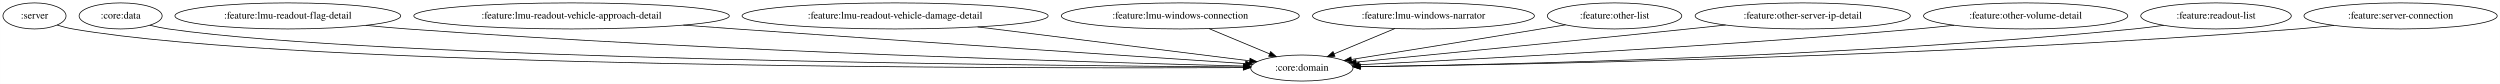
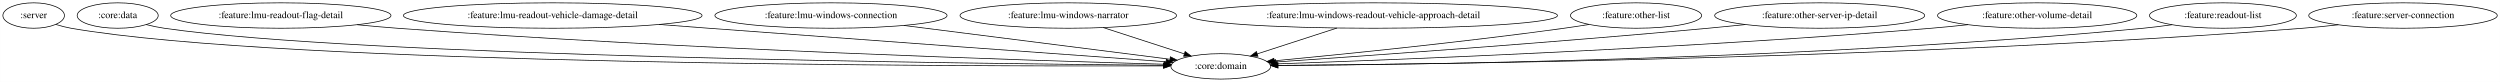
- <svg xmlns="http://www.w3.org/2000/svg" width="3454pt" height="116pt" viewBox="0.00 0.00 3453.78 116.00">
+ <svg xmlns="http://www.w3.org/2000/svg" width="3540pt" height="116pt" viewBox="0.00 0.00 3539.78 116.00">
  <g id="graph0" class="graph" transform="scale(1 1) rotate(0) translate(4 112)">
-     <polygon fill="white" stroke="transparent" points="-4,4 -4,-112 3449.78,-112 3449.78,4 -4,4" />
+     <polygon fill="white" stroke="transparent" points="-4,4 -4,-112 3535.78,-112 3535.78,4 -4,4" />
    <g id="node1" class="node">
      <ellipse fill="none" stroke="black" cx="43.55" cy="-90" rx="43.59" ry="18" />
      <text text-anchor="middle" x="43.55" y="-86.3" font-family="Times,serif" font-size="14.00">:server</text>
    </g>
    <g id="node2" class="node">
-       <ellipse fill="none" stroke="black" cx="1794.55" cy="-18" rx="70.69" ry="18" />
-       <text text-anchor="middle" x="1794.55" y="-14.3" font-family="Times,serif" font-size="14.00">:core:domain</text>
+       <ellipse fill="none" stroke="black" cx="1724.55" cy="-18" rx="70.69" ry="18" />
+       <text text-anchor="middle" x="1724.55" y="-14.3" font-family="Times,serif" font-size="14.00">:core:domain</text>
    </g>
    <g id="edge1" class="edge">
-       <path fill="none" stroke="black" d="M74.85,-77.37C81.9,-75.2 89.4,-73.23 96.55,-72 413.05,-17.41 1420,-17.35 1713.52,-18.54" />
-       <polygon fill="black" stroke="black" points="1713.64,-22.04 1723.66,-18.58 1713.67,-15.04 1713.64,-22.04" />
+       <path fill="none" stroke="black" d="M74.86,-77.38C81.9,-75.21 89.41,-73.24 96.55,-72 398.62,-19.69 1356.83,-17.97 1643.05,-18.67" />
+       <polygon fill="black" stroke="black" points="1643.34,-22.17 1653.35,-18.7 1643.36,-15.17 1643.34,-22.17" />
    </g>
    <g id="node3" class="node">
      <ellipse fill="none" stroke="black" cx="162.55" cy="-90" rx="57.39" ry="18" />
      <text text-anchor="middle" x="162.55" y="-86.3" font-family="Times,serif" font-size="14.00">:core:data</text>
    </g>
    <g id="edge2" class="edge">
-       <path fill="none" stroke="black" d="M202.75,-77.16C211.2,-75.09 220.11,-73.21 228.55,-72 519.62,-30.1 1436,-21.17 1713.88,-19.41" />
-       <polygon fill="black" stroke="black" points="1713.91,-22.91 1723.89,-19.34 1713.87,-15.91 1713.91,-22.91" />
+       <path fill="none" stroke="black" d="M202.75,-77.17C211.21,-75.1 220.11,-73.22 228.55,-72 505.18,-31.96 1373.18,-21.79 1643.41,-19.56" />
+       <polygon fill="black" stroke="black" points="1643.56,-23.06 1653.53,-19.48 1643.5,-16.06 1643.56,-23.06" />
    </g>
    <g id="node4" class="node">
      <ellipse fill="none" stroke="black" cx="393.55" cy="-90" rx="155.97" ry="18" />
      <text text-anchor="middle" x="393.55" y="-86.3" font-family="Times,serif" font-size="14.00">:feature:lmu-readout-flag-detail</text>
    </g>
    <g id="edge3" class="edge">
-       <path fill="none" stroke="black" d="M501.3,-76.96C520.36,-75.1 540.02,-73.35 558.55,-72 993.64,-40.29 1516.39,-25.53 1713.8,-20.79" />
-       <polygon fill="black" stroke="black" points="1714.17,-24.28 1724.09,-20.55 1714,-17.28 1714.17,-24.28" />
+       <path fill="none" stroke="black" d="M501.75,-76.96C520.66,-75.11 540.17,-73.36 558.55,-72 966.08,-41.77 1455.11,-26.28 1644.34,-21.06" />
+       <polygon fill="black" stroke="black" points="1644.58,-24.56 1654.48,-20.79 1644.39,-17.56 1644.58,-24.56" />
    </g>
    <g id="node5" class="node">
-       <ellipse fill="none" stroke="black" cx="785.55" cy="-90" rx="217.96" ry="18" />
-       <text text-anchor="middle" x="785.55" y="-86.3" font-family="Times,serif" font-size="14.00">:feature:lmu-readout-vehicle-approach-detail</text>
+       <ellipse fill="none" stroke="black" cx="778.55" cy="-90" rx="211.46" ry="18" />
+       <text text-anchor="middle" x="778.55" y="-86.3" font-family="Times,serif" font-size="14.00">:feature:lmu-readout-vehicle-damage-detail</text>
    </g>
    <g id="edge4" class="edge">
-       <path fill="none" stroke="black" d="M940,-77.29C964.28,-75.49 989.09,-73.67 1012.55,-72 1270.26,-53.62 1575.87,-33.35 1716.56,-24.1" />
-       <polygon fill="black" stroke="black" points="1717.06,-27.58 1726.81,-23.43 1716.6,-20.59 1717.06,-27.58" />
+       <path fill="none" stroke="black" d="M928.92,-77.36C952.56,-75.55 976.71,-73.71 999.55,-72 1235.35,-54.31 1514.36,-34.12 1647.01,-24.57" />
+       <polygon fill="black" stroke="black" points="1647.35,-28.06 1657.07,-23.85 1646.85,-21.07 1647.35,-28.06" />
    </g>
    <g id="node6" class="node">
-       <ellipse fill="none" stroke="black" cx="1232.55" cy="-90" rx="211.46" ry="18" />
-       <text text-anchor="middle" x="1232.55" y="-86.3" font-family="Times,serif" font-size="14.00">:feature:lmu-readout-vehicle-damage-detail</text>
+       <ellipse fill="none" stroke="black" cx="1172.55" cy="-90" rx="164.37" ry="18" />
+       <text text-anchor="middle" x="1172.55" y="-86.3" font-family="Times,serif" font-size="14.00">:feature:lmu-windows-connection</text>
    </g>
    <g id="edge5" class="edge">
-       <path fill="none" stroke="black" d="M1346.61,-74.79C1458.98,-60.8 1627.22,-39.84 1722.31,-28" />
-       <polygon fill="black" stroke="black" points="1722.92,-31.45 1732.41,-26.74 1722.05,-24.5 1722.92,-31.45" />
+       <path fill="none" stroke="black" d="M1275.73,-75.92C1385.47,-62 1556.21,-40.35 1652.37,-28.15" />
+       <polygon fill="black" stroke="black" points="1653.1,-31.59 1662.58,-26.86 1652.22,-24.64 1653.1,-31.59" />
    </g>
    <g id="node7" class="node">
-       <ellipse fill="none" stroke="black" cx="1626.55" cy="-90" rx="164.37" ry="18" />
-       <text text-anchor="middle" x="1626.55" y="-86.3" font-family="Times,serif" font-size="14.00">:feature:lmu-windows-connection</text>
+       <ellipse fill="none" stroke="black" cx="1508.55" cy="-90" rx="153.27" ry="18" />
+       <text text-anchor="middle" x="1508.55" y="-86.3" font-family="Times,serif" font-size="14.00">:feature:lmu-windows-narrator</text>
    </g>
    <g id="edge6" class="edge">
-       <path fill="none" stroke="black" d="M1666.36,-72.41C1691.51,-61.93 1724.04,-48.38 1750.04,-37.54" />
-       <polygon fill="black" stroke="black" points="1751.41,-40.76 1759.3,-33.69 1748.72,-34.3 1751.41,-40.76" />
+       <path fill="none" stroke="black" d="M1558.1,-72.94C1592.34,-61.85 1637.78,-47.12 1672.54,-35.85" />
+       <polygon fill="black" stroke="black" points="1674.06,-39.04 1682.5,-32.63 1671.9,-32.38 1674.06,-39.04" />
    </g>
    <g id="node8" class="node">
-       <ellipse fill="none" stroke="black" cx="1962.55" cy="-90" rx="153.27" ry="18" />
-       <text text-anchor="middle" x="1962.55" y="-86.3" font-family="Times,serif" font-size="14.00">:feature:lmu-windows-narrator</text>
+       <ellipse fill="none" stroke="black" cx="1940.55" cy="-90" rx="260.75" ry="18" />
+       <text text-anchor="middle" x="1940.55" y="-86.3" font-family="Times,serif" font-size="14.00">:feature:lmu-windows-readout-vehicle-approach-detail</text>
    </g>
    <g id="edge7" class="edge">
-       <path fill="none" stroke="black" d="M1923.16,-72.59C1897.94,-62.08 1865.15,-48.42 1839,-37.52" />
-       <polygon fill="black" stroke="black" points="1840.27,-34.26 1829.69,-33.64 1837.58,-40.72 1840.27,-34.26" />
+       <path fill="none" stroke="black" d="M1889.08,-72.32C1855.01,-61.28 1810.49,-46.85 1776.35,-35.79" />
+       <polygon fill="black" stroke="black" points="1777.15,-32.37 1766.56,-32.62 1774.99,-39.03 1777.15,-32.37" />
    </g>
    <g id="node9" class="node">
-       <ellipse fill="none" stroke="black" cx="2226.55" cy="-90" rx="92.88" ry="18" />
-       <text text-anchor="middle" x="2226.55" y="-86.3" font-family="Times,serif" font-size="14.00">:feature:other-list</text>
+       <ellipse fill="none" stroke="black" cx="2312.55" cy="-90" rx="92.88" ry="18" />
+       <text text-anchor="middle" x="2312.55" y="-86.3" font-family="Times,serif" font-size="14.00">:feature:other-list</text>
    </g>
    <g id="edge8" class="edge">
-       <path fill="none" stroke="black" d="M2158.8,-77.65C2147.37,-75.75 2135.62,-73.81 2124.55,-72 2034.13,-57.2 1929.71,-40.5 1862.96,-29.87" />
-       <polygon fill="black" stroke="black" points="1863.41,-26.39 1852.98,-28.28 1862.31,-33.31 1863.41,-26.39" />
+       <path fill="none" stroke="black" d="M2245.97,-77.35C2234.18,-75.44 2222.02,-73.58 2210.55,-72 2065.74,-52.05 1895.81,-34.96 1800.1,-25.9" />
+       <polygon fill="black" stroke="black" points="1800.22,-22.4 1789.94,-24.95 1799.56,-29.37 1800.22,-22.4" />
    </g>
    <g id="node10" class="node">
-       <ellipse fill="none" stroke="black" cx="2486.55" cy="-90" rx="148.67" ry="18" />
-       <text text-anchor="middle" x="2486.55" y="-86.3" font-family="Times,serif" font-size="14.00">:feature:other-server-ip-detail</text>
+       <ellipse fill="none" stroke="black" cx="2572.55" cy="-90" rx="148.67" ry="18" />
+       <text text-anchor="middle" x="2572.55" y="-86.3" font-family="Times,serif" font-size="14.00">:feature:other-server-ip-detail</text>
    </g>
    <g id="edge9" class="edge">
-       <path fill="none" stroke="black" d="M2379.9,-77.4C2362.73,-75.57 2345.15,-73.72 2328.55,-72 2164.87,-55.07 1972.87,-36.28 1869.53,-26.25" />
-       <polygon fill="black" stroke="black" points="1869.79,-22.75 1859.5,-25.27 1869.12,-29.72 1869.79,-22.75" />
+       <path fill="none" stroke="black" d="M2467.2,-77.21C2449.63,-75.38 2431.58,-73.57 2414.55,-72 2192.65,-51.54 1930.09,-32.91 1802.27,-24.19" />
+       <polygon fill="black" stroke="black" points="1802.4,-20.69 1792.18,-23.51 1801.92,-27.68 1802.4,-20.69" />
    </g>
    <g id="node11" class="node">
-       <ellipse fill="none" stroke="black" cx="2794.55" cy="-90" rx="141.07" ry="18" />
-       <text text-anchor="middle" x="2794.55" y="-86.3" font-family="Times,serif" font-size="14.00">:feature:other-volume-detail</text>
+       <ellipse fill="none" stroke="black" cx="2880.55" cy="-90" rx="141.07" ry="18" />
+       <text text-anchor="middle" x="2880.55" y="-86.3" font-family="Times,serif" font-size="14.00">:feature:other-volume-detail</text>
    </g>
    <g id="edge10" class="edge">
-       <path fill="none" stroke="black" d="M2695.78,-77.09C2678.71,-75.23 2661.12,-73.46 2644.55,-72 2361.44,-47.15 2024.29,-29.74 1873.84,-22.6" />
-       <polygon fill="black" stroke="black" points="1873.93,-19.1 1863.77,-22.13 1873.6,-26.1 1873.93,-19.1" />
+       <path fill="none" stroke="black" d="M2782.59,-77.04C2765.27,-75.17 2747.39,-73.4 2730.55,-72 2386.58,-43.47 1975.11,-27.43 1804.61,-21.58" />
+       <polygon fill="black" stroke="black" points="1804.58,-18.08 1794.47,-21.23 1804.34,-25.07 1804.58,-18.08" />
    </g>
    <g id="node12" class="node">
-       <ellipse fill="none" stroke="black" cx="3057.55" cy="-90" rx="103.98" ry="18" />
-       <text text-anchor="middle" x="3057.55" y="-86.3" font-family="Times,serif" font-size="14.00">:feature:readout-list</text>
+       <ellipse fill="none" stroke="black" cx="3143.55" cy="-90" rx="103.98" ry="18" />
+       <text text-anchor="middle" x="3143.55" y="-86.3" font-family="Times,serif" font-size="14.00">:feature:readout-list</text>
    </g>
    <g id="edge11" class="edge">
-       <path fill="none" stroke="black" d="M2985.35,-77C2971.82,-75.08 2957.77,-73.3 2944.55,-72 2544.63,-32.81 2063.57,-22.49 1875.48,-19.86" />
-       <polygon fill="black" stroke="black" points="1875.44,-16.36 1865.39,-19.72 1875.35,-23.36 1875.44,-16.36" />
+       <path fill="none" stroke="black" d="M3071.65,-76.99C3058.03,-75.05 3043.88,-73.27 3030.55,-72 2568.47,-28 2011.03,-20.48 1805.61,-19.23" />
+       <polygon fill="black" stroke="black" points="1805.53,-15.73 1795.51,-19.17 1805.49,-22.73 1805.53,-15.73" />
    </g>
    <g id="node13" class="node">
-       <ellipse fill="none" stroke="black" cx="3312.55" cy="-90" rx="133.48" ry="18" />
-       <text text-anchor="middle" x="3312.55" y="-86.3" font-family="Times,serif" font-size="14.00">:feature:server-connection</text>
+       <ellipse fill="none" stroke="black" cx="3398.55" cy="-90" rx="133.48" ry="18" />
+       <text text-anchor="middle" x="3398.55" y="-86.3" font-family="Times,serif" font-size="14.00">:feature:server-connection</text>
    </g>
    <g id="edge12" class="edge">
-       <path fill="none" stroke="black" d="M3220.61,-76.9C3203.97,-75.02 3186.76,-73.28 3170.55,-72 2679.6,-33.22 2087.77,-22.53 1875.32,-19.84" />
-       <polygon fill="black" stroke="black" points="1875.24,-16.34 1865.19,-19.71 1875.15,-23.34 1875.24,-16.34" />
+       <path fill="none" stroke="black" d="M3306.99,-76.89C3290.24,-75 3272.88,-73.26 3256.55,-72 2702.86,-29.36 2033.94,-21.02 1805.51,-19.39" />
+       <polygon fill="black" stroke="black" points="1805.32,-15.89 1795.29,-19.32 1805.27,-22.89 1805.32,-15.89" />
    </g>
  </g>
</svg>
